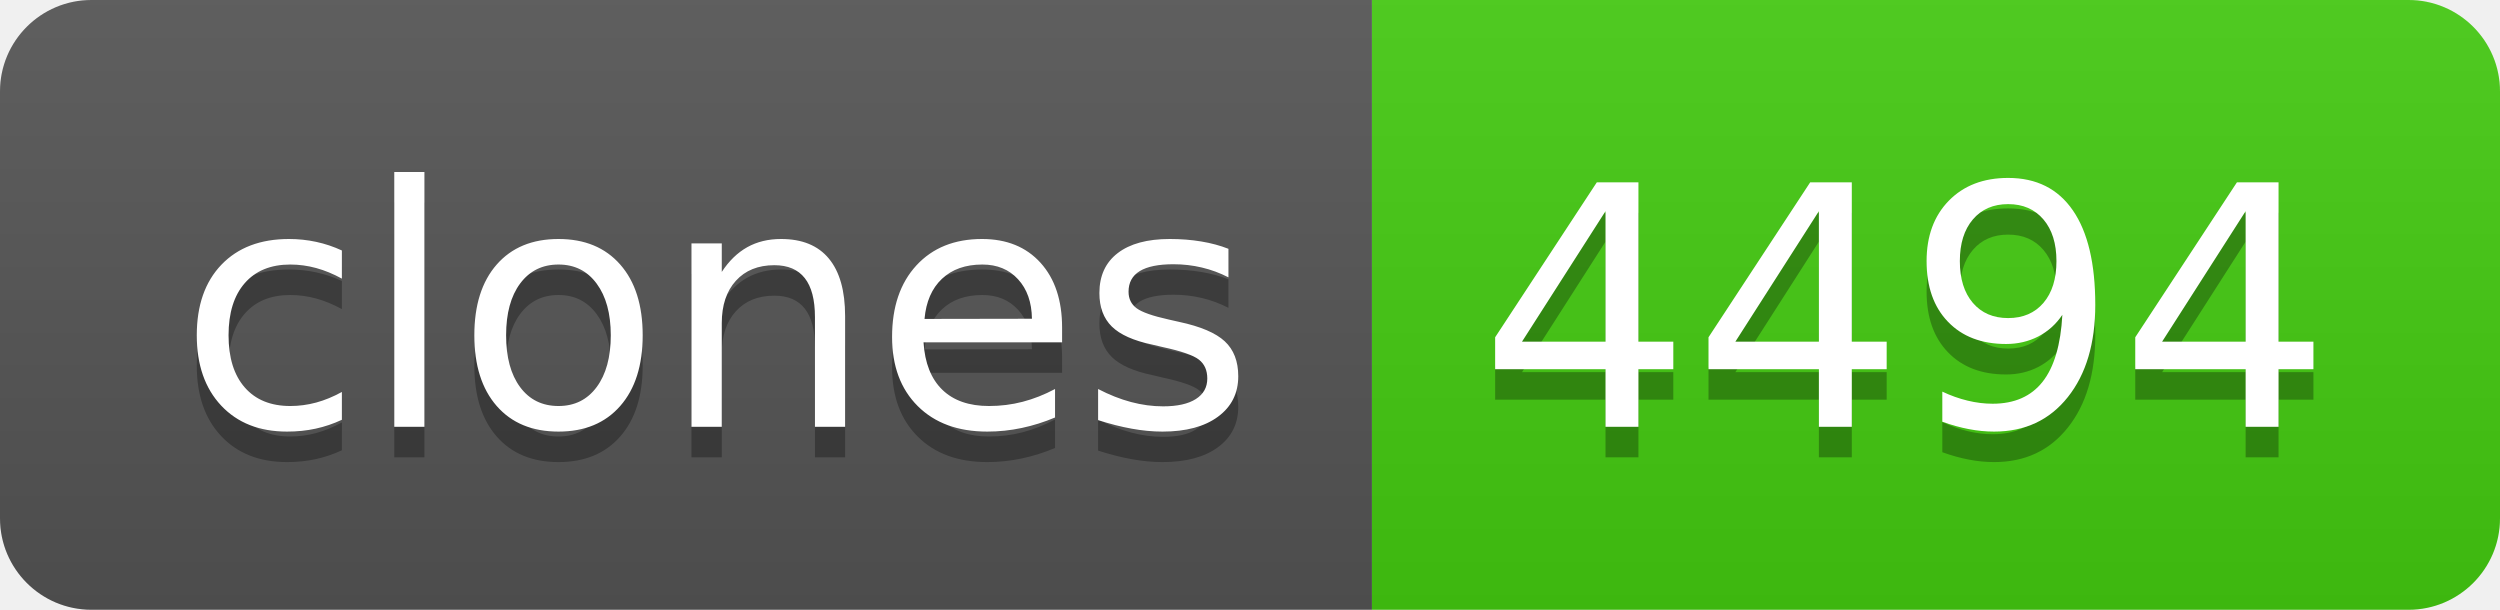
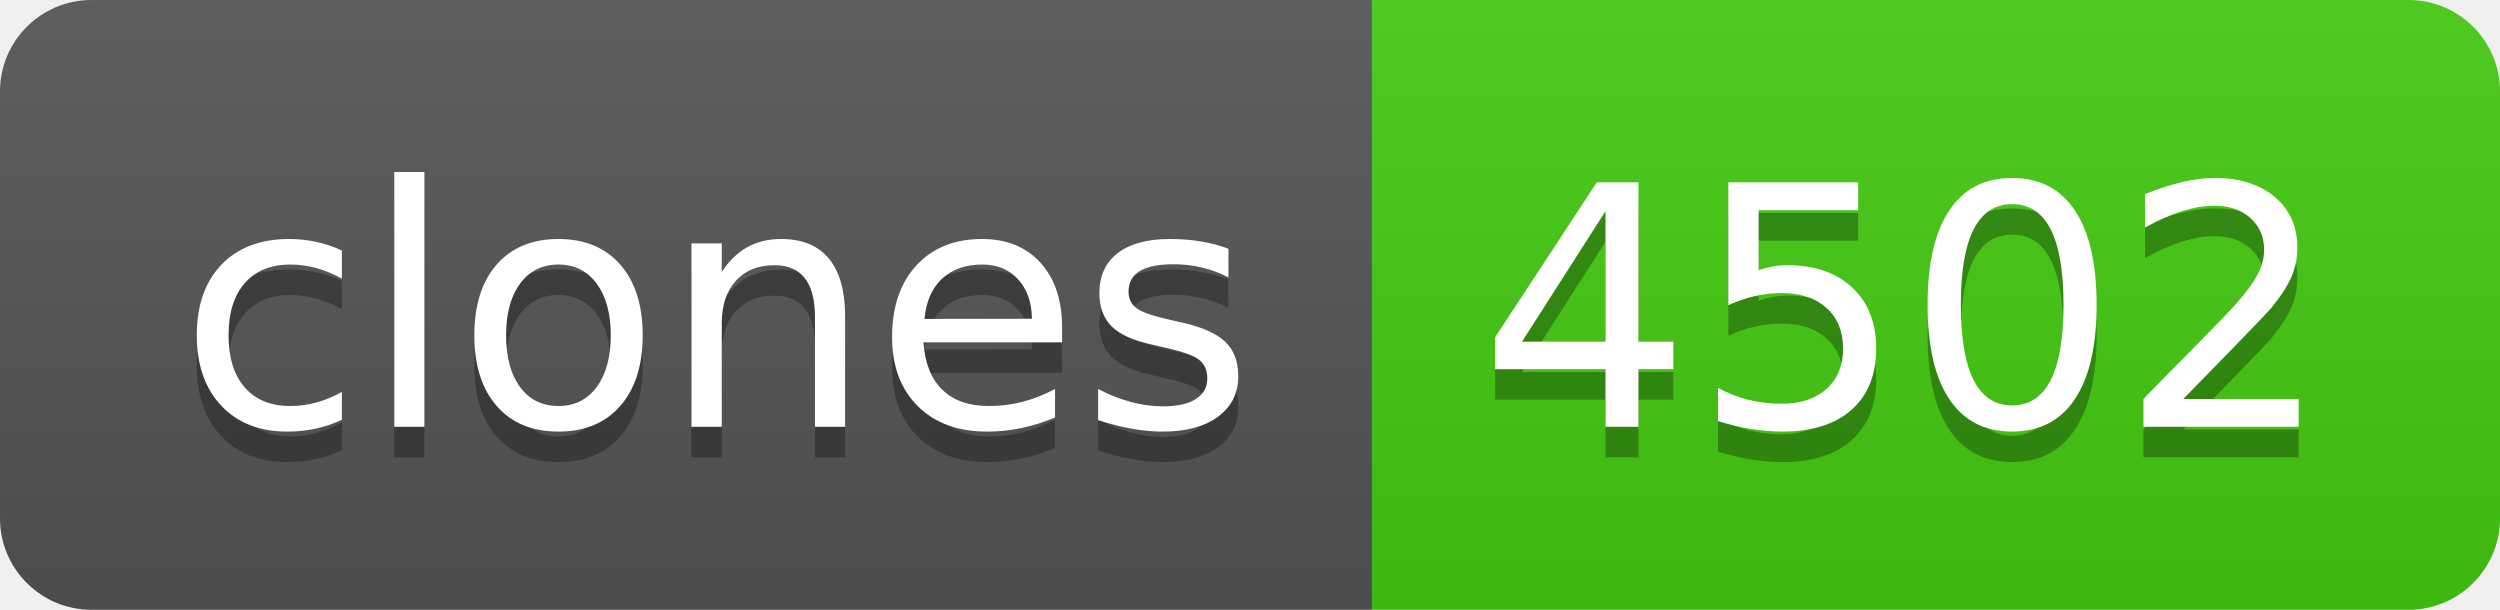
- <svg xmlns="http://www.w3.org/2000/svg" width="82" height="20" role="img" aria-label="clones: 4494">
+ <svg xmlns="http://www.w3.org/2000/svg" width="82" height="20" role="img" aria-label="clones: 4502">
  <linearGradient id="s" x2="0" y2="100%">
    <stop offset="0" stop-color="#bbb" stop-opacity=".1" />
    <stop offset="1" stop-opacity=".1" />
  </linearGradient>
  <clipPath id="r">
    <rect width="82" height="20" rx="3" fill="#fff" />
  </clipPath>
  <g clip-path="url(#r)">
    <rect width="45" height="20" fill="#555" />
    <rect x="45" width="37" height="20" fill="#4c1" />
    <rect width="82" height="20" fill="url(#s)" />
  </g>
  <g fill="#fff" text-anchor="middle" font-family="Verdana,Geneva,DejaVu Sans,sans-serif" text-rendering="geometricPrecision" font-size="110">
    <text aria-hidden="true" x="235" y="150" fill="#010101" fill-opacity=".3" transform="scale(.1)" textLength="350">clones</text>
    <text x="235" y="140" transform="scale(.1)" fill="#fff" textLength="350">clones</text>
-     <text aria-hidden="true" x="625" y="150" fill="#010101" fill-opacity=".3" transform="scale(.1)" textLength="270">4494</text>
-     <text x="625" y="140" transform="scale(.1)" fill="#fff" textLength="270">4494</text>
+     <text aria-hidden="true" x="625" y="150" fill="#010101" fill-opacity=".3" transform="scale(.1)" textLength="270">4502</text>
+     <text x="625" y="140" transform="scale(.1)" fill="#fff" textLength="270">4502</text>
  </g>
</svg>
